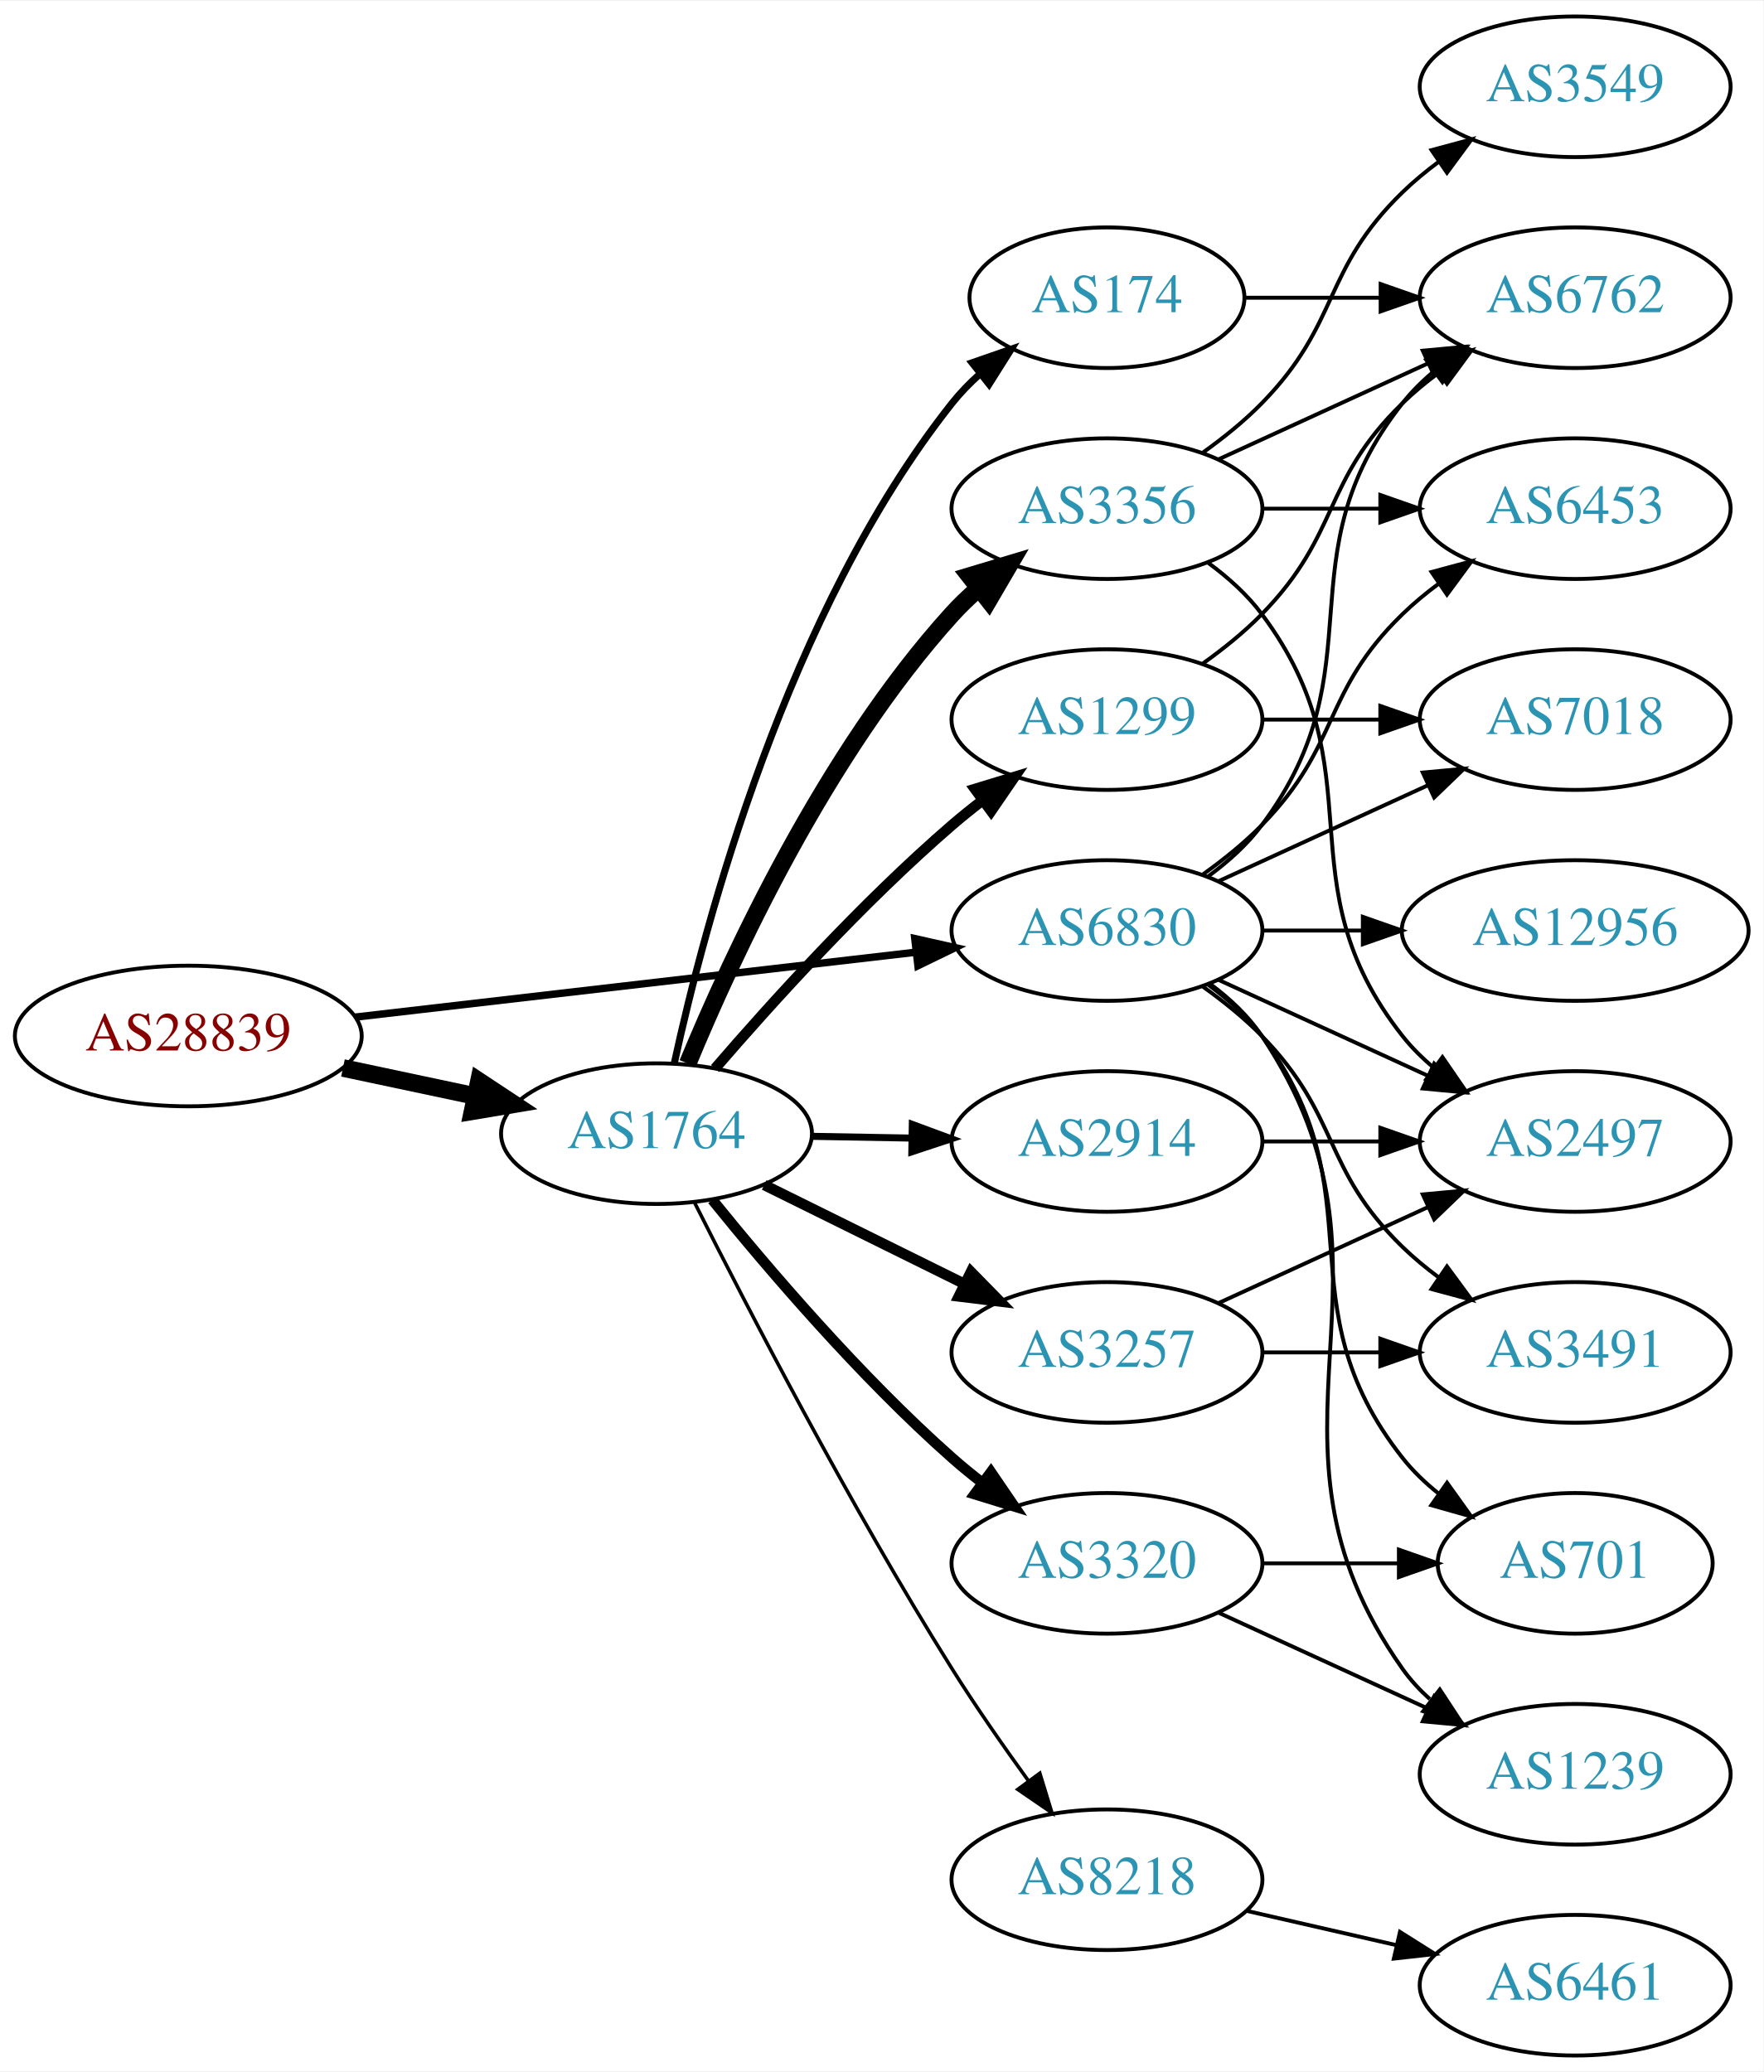
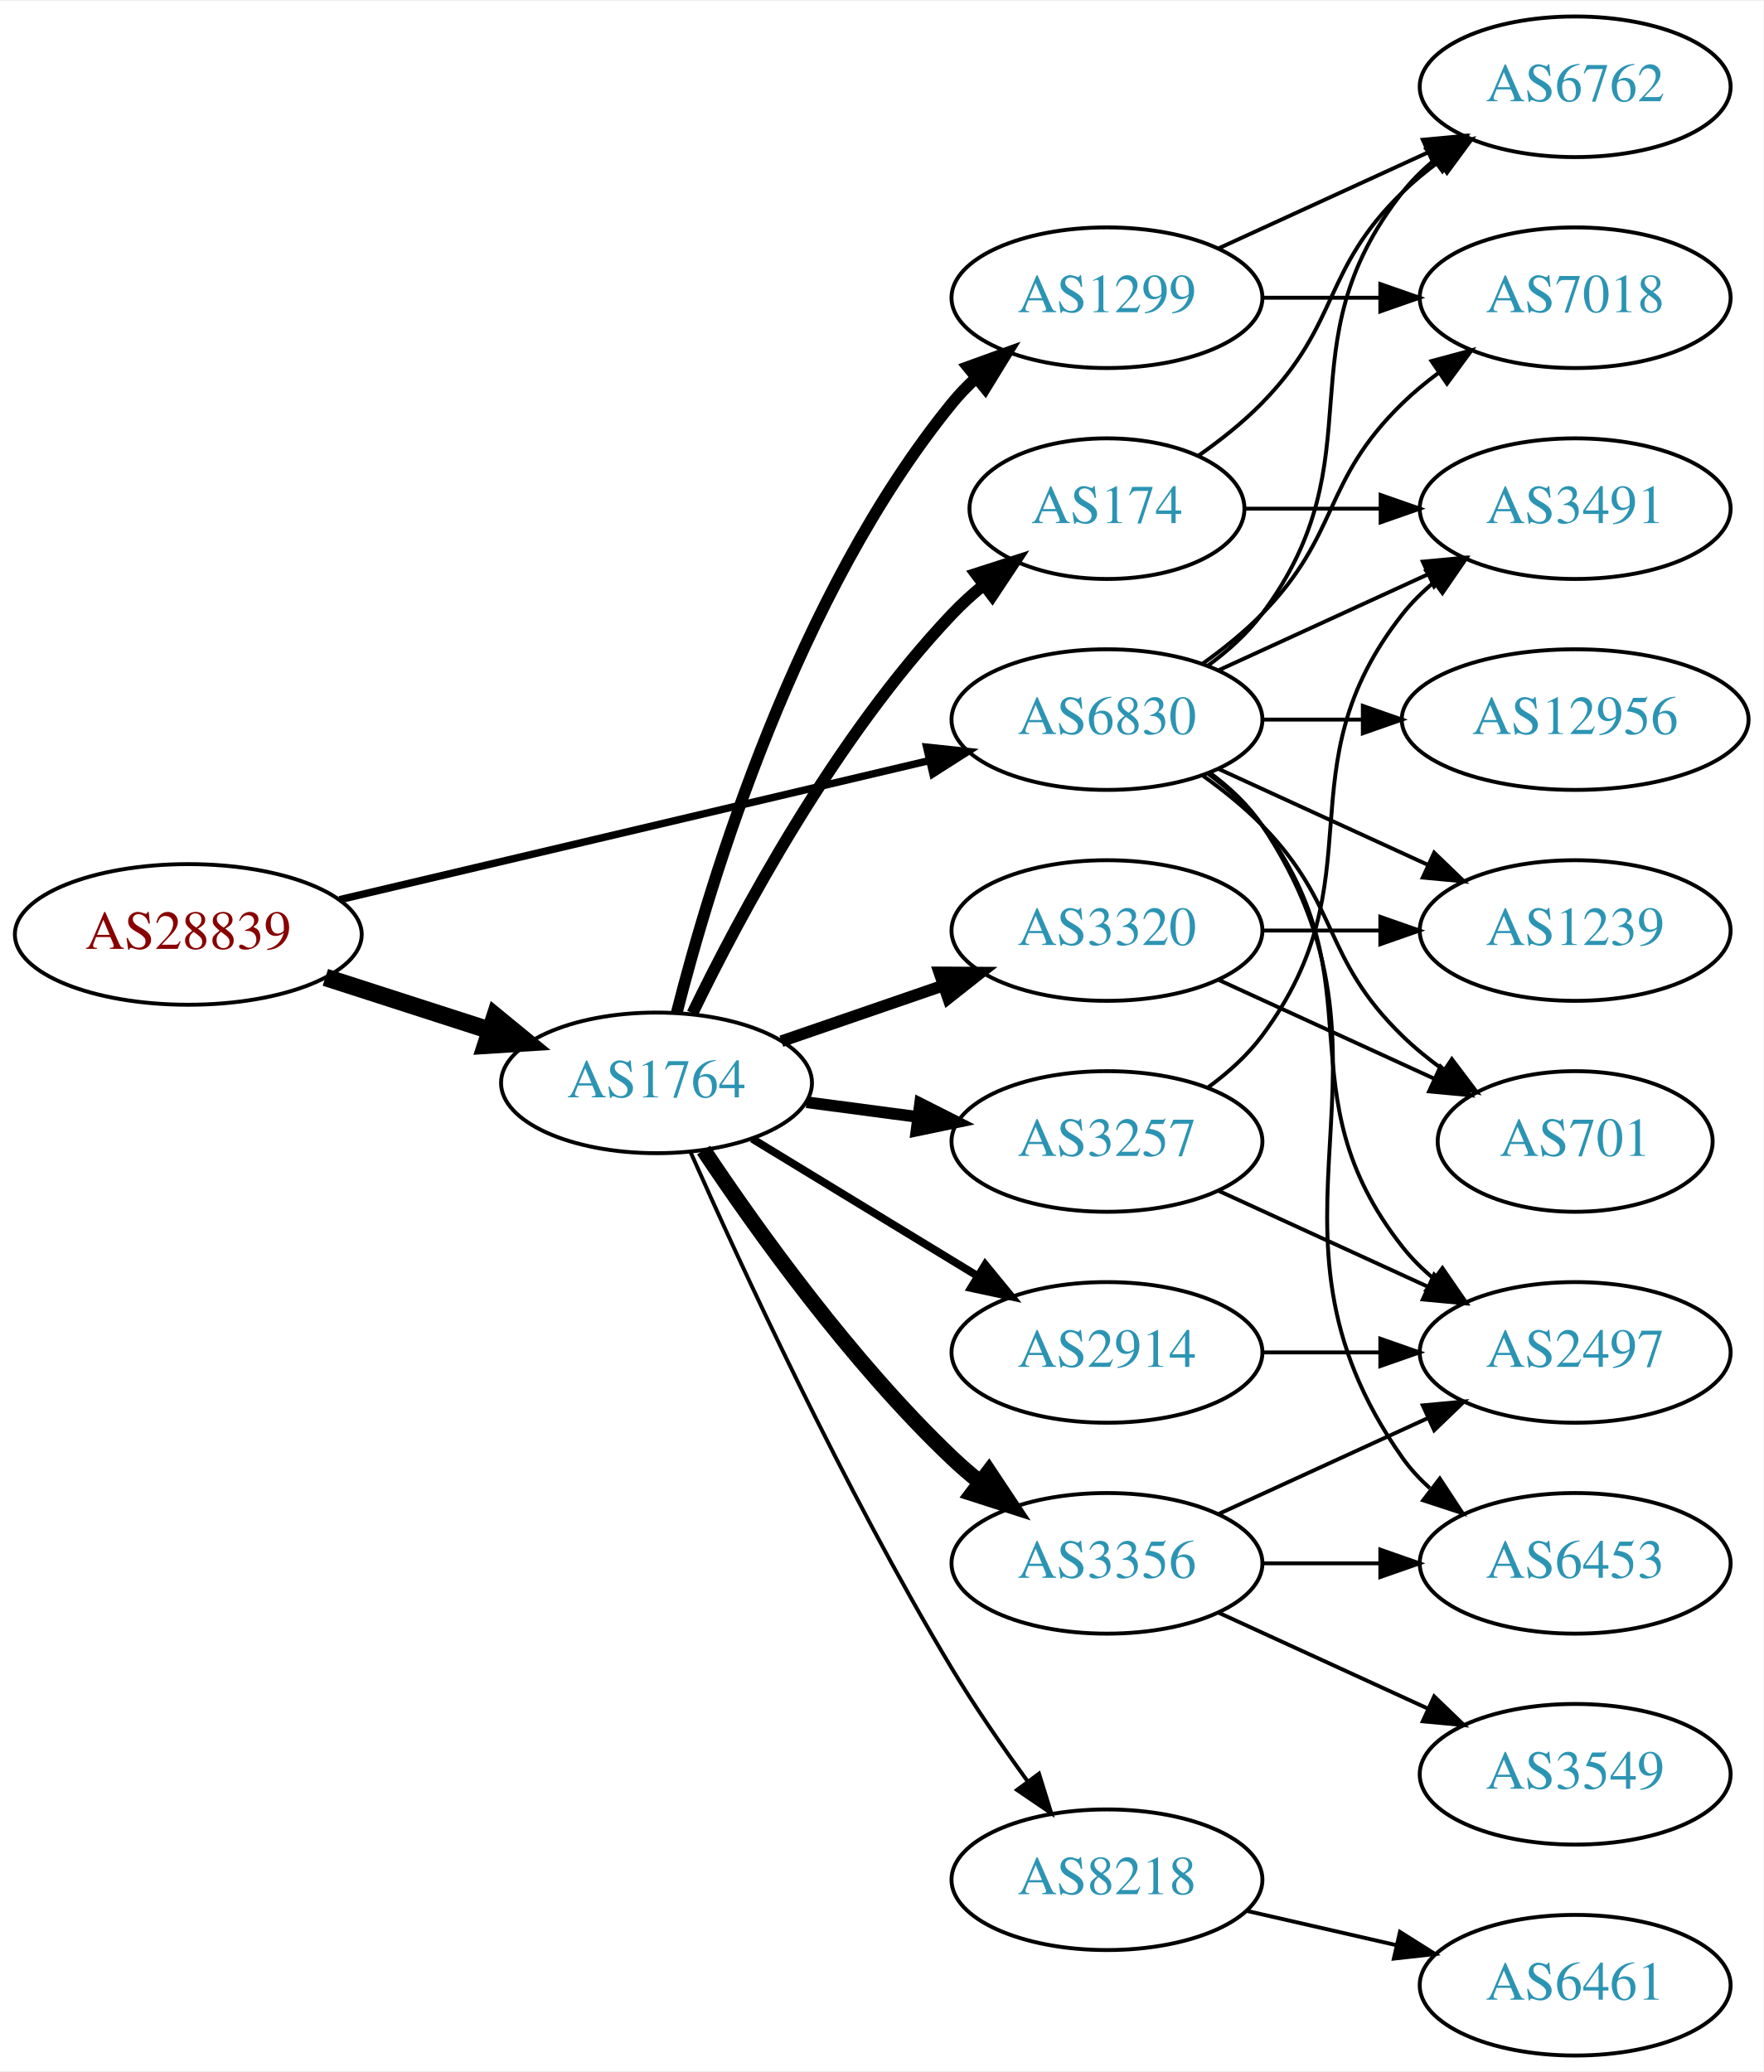
<svg xmlns="http://www.w3.org/2000/svg" xmlns:xlink="http://www.w3.org/1999/xlink" width="451pt" height="530pt" viewBox="0.00 0.00 451.37 530.00">
  <g id="graph0" class="graph" transform="scale(1 1) rotate(0) translate(4 526)">
    <polygon fill="white" stroke="none" points="-4,4 -4,-526 447.37,-526 447.37,4 -4,4" />
    <g id="node1" class="node">
      <g id="a_node1">
        <a xlink:href="/asn/28839" xlink:title="AS28839 ~ ASN-UNOV [AT]">
-           <ellipse fill="#ffffff" stroke="black" cx="44.196" cy="-261" rx="44.393" ry="18" />
-           <text text-anchor="middle" x="44.196" y="-257.3" font-family="Times,serif" font-size="14.00" fill="#880000">AS28839</text>
+           <ellipse fill="#ffffff" stroke="black" cx="44.196" cy="-287" rx="44.393" ry="18" />
+           <text text-anchor="middle" x="44.196" y="-283.3" font-family="Times,serif" font-size="14.00" fill="#880000">AS28839</text>
        </a>
      </g>
    </g>
    <g id="node2" class="node">
      <g id="a_node2">
        <a xlink:href="/asn/1764" xlink:title="AS1764 ~ NEXTLAYER-AS [AT]">
-           <ellipse fill="#ffffff" stroke="black" cx="164.039" cy="-236" rx="39.794" ry="18" />
-           <text text-anchor="middle" x="164.039" y="-232.3" font-family="Times,serif" font-size="14.00" fill="#2c94b3">AS1764</text>
+           <ellipse fill="#ffffff" stroke="black" cx="164.039" cy="-249" rx="39.794" ry="18" />
+           <text text-anchor="middle" x="164.039" y="-245.3" font-family="Times,serif" font-size="14.00" fill="#2c94b3">AS1764</text>
        </a>
      </g>
    </g>
    <g id="edge1" class="edge">
-       <path fill="none" stroke="black" stroke-width="4.5" d="M83.782,-252.814C94.575,-250.524 106.404,-248.015 117.556,-245.649" />
-       <polygon fill="black" stroke="black" stroke-width="4.5" points="118.592,-249.454 127.557,-243.527 116.958,-241.751 118.592,-249.454" />
+       <path fill="none" stroke="black" stroke-width="4.5" d="M79.281,-276.009C92.409,-271.776 107.55,-266.893 121.318,-262.454" />
+       <polygon fill="black" stroke="black" stroke-width="4.5" points="122.743,-266.131 131.052,-259.315 120.326,-258.636 122.743,-266.131" />
    </g>
    <g id="node3" class="node">
      <g id="a_node3">
        <a xlink:href="/asn/6830" xlink:title="AS6830 ~ LGI-UPC [AT]">
-           <ellipse fill="#ffffff" stroke="black" cx="279.332" cy="-288" rx="39.794" ry="18" />
-           <text text-anchor="middle" x="279.332" y="-284.3" font-family="Times,serif" font-size="14.00" fill="#2c94b3">AS6830</text>
+           <ellipse fill="#ffffff" stroke="black" cx="279.332" cy="-342" rx="39.794" ry="18" />
+           <text text-anchor="middle" x="279.332" y="-338.3" font-family="Times,serif" font-size="14.00" fill="#2c94b3">AS6830</text>
        </a>
      </g>
    </g>
    <g id="edge2" class="edge">
-       <path fill="none" stroke="black" stroke-width="1.895" d="M86.876,-265.827C127.168,-270.493 188.16,-277.557 230.431,-282.453" />
-       <polygon fill="black" stroke="black" stroke-width="1.895" points="230.147,-285.943 240.483,-283.617 230.952,-278.989 230.147,-285.943" />
+       <path fill="none" stroke="black" stroke-width="1.895" d="M82.912,-295.898C124.16,-305.629 190.206,-321.21 233.925,-331.524" />
+       <polygon fill="black" stroke="black" stroke-width="1.895" points="233.177,-334.943 243.713,-333.833 234.784,-328.13 233.177,-334.943" />
    </g>
    <g id="node4" class="node">
      <g id="a_node4">
-         <a xlink:href="/asn/174" xlink:title="AS174 ~ Cogent Communications [US]">
-           <ellipse fill="#ffffff" stroke="black" cx="279.332" cy="-450" rx="35.194" ry="18" />
-           <text text-anchor="middle" x="279.332" y="-446.3" font-family="Times,serif" font-size="14.00" fill="#2c94b3">AS174</text>
+         <a xlink:href="/asn/1299" xlink:title="AS1299 ~ Telia Carrier [EU]">
+           <ellipse fill="#ffffff" stroke="black" cx="279.332" cy="-450" rx="39.794" ry="18" />
+           <text text-anchor="middle" x="279.332" y="-446.3" font-family="Times,serif" font-size="14.00" fill="#2c94b3">AS1299</text>
        </a>
      </g>
    </g>
    <g id="edge3" class="edge">
-       <path fill="none" stroke="black" stroke-width="1.8" d="M168.579,-253.967C176.3,-289.458 197.443,-369.724 239.685,-423 241.77,-425.629 244.178,-428.109 246.753,-430.42" />
-       <polygon fill="black" stroke="black" stroke-width="1.8" points="244.811,-433.347 254.819,-436.824 249.164,-427.865 244.811,-433.347" />
+       <path fill="none" stroke="black" stroke-width="3" d="M169.233,-267.009C177.778,-300.65 199.848,-374.05 239.685,-423 241.526,-425.262 243.602,-427.416 245.814,-429.451" />
+       <polygon fill="black" stroke="black" stroke-width="3" points="243.742,-432.277 253.705,-435.882 248.164,-426.851 243.742,-432.277" />
    </g>
    <g id="node5" class="node">
      <g id="a_node5">
+         <a xlink:href="/asn/3257" xlink:title="AS3257 ~ GTT [DE]">
+           <ellipse fill="#ffffff" stroke="black" cx="279.332" cy="-234" rx="39.794" ry="18" />
+           <text text-anchor="middle" x="279.332" y="-230.3" font-family="Times,serif" font-size="14.00" fill="#2c94b3">AS3257</text>
+         </a>
+       </g>
+     </g>
+     <g id="edge4" class="edge">
+       <path fill="none" stroke="black" stroke-width="3" d="M202.449,-244.047C211.537,-242.844 221.374,-241.541 230.859,-240.285" />
+       <polygon fill="black" stroke="black" stroke-width="3" points="231.506,-243.73 240.961,-238.948 230.588,-236.791 231.506,-243.73" />
+     </g>
+     <g id="node6" class="node">
+       <g id="a_node6">
+         <a xlink:href="/asn/2914" xlink:title="AS2914 ~ NTT America, Inc. [US]">
+           <ellipse fill="#ffffff" stroke="black" cx="279.332" cy="-180" rx="39.794" ry="18" />
+           <text text-anchor="middle" x="279.332" y="-176.3" font-family="Times,serif" font-size="14.00" fill="#2c94b3">AS2914</text>
+         </a>
+       </g>
+     </g>
+     <g id="edge5" class="edge">
+       <path fill="none" stroke="black" stroke-width="2" d="M188.513,-234.703C205.223,-224.526 227.878,-210.728 246.255,-199.536" />
+       <polygon fill="black" stroke="black" stroke-width="2" points="248.167,-202.469 254.887,-194.279 244.526,-196.491 248.167,-202.469" />
+     </g>
+     <g id="node7" class="node">
+       <g id="a_node7">
+         <a xlink:href="/asn/3356" xlink:title="AS3356 ~ Level 3 Parent, LLC [US]">
+           <ellipse fill="#ffffff" stroke="black" cx="279.332" cy="-126" rx="39.794" ry="18" />
+           <text text-anchor="middle" x="279.332" y="-122.3" font-family="Times,serif" font-size="14.00" fill="#2c94b3">AS3356</text>
+         </a>
+       </g>
+     </g>
+     <g id="edge6" class="edge">
+       <path fill="none" stroke="black" stroke-width="4" d="M176.081,-231.789C189.573,-211.542 213.82,-177.577 239.685,-153 241.855,-150.939 244.193,-148.915 246.607,-146.961" />
+       <polygon fill="black" stroke="black" stroke-width="4" points="249.112,-149.455 254.974,-140.63 244.888,-143.873 249.112,-149.455" />
+     </g>
+     <g id="node8" class="node">
+       <g id="a_node8">
+         <a xlink:href="/asn/3320" xlink:title="AS3320 ~ DTAG [DE]">
+           <ellipse fill="#ffffff" stroke="black" cx="279.332" cy="-288" rx="39.794" ry="18" />
+           <text text-anchor="middle" x="279.332" y="-284.3" font-family="Times,serif" font-size="14.00" fill="#2c94b3">AS3320</text>
+         </a>
+       </g>
+     </g>
+     <g id="edge7" class="edge">
+       <path fill="none" stroke="black" stroke-width="3" d="M195.996,-259.657C208.755,-264.049 223.718,-269.2 237.364,-273.897" />
+       <polygon fill="black" stroke="black" stroke-width="3" points="236.423,-277.275 247.018,-277.22 238.701,-270.656 236.423,-277.275" />
+     </g>
+     <g id="node9" class="node">
+       <g id="a_node9">
        <a xlink:href="/asn/8218" xlink:title="AS8218 ~ legacy Neotelecoms [FR]">
          <ellipse fill="#ffffff" stroke="black" cx="279.332" cy="-45" rx="39.794" ry="18" />
          <text text-anchor="middle" x="279.332" y="-41.3" font-family="Times,serif" font-size="14.00" fill="#2c94b3">AS8218</text>
        </a>
      </g>
    </g>
-     <g id="edge4" class="edge">
-       <path fill="none" stroke="black" stroke-width="0.9" d="M173.8,-218.309C187.11,-191.823 213.642,-140.537 239.685,-99 245.718,-89.378 252.831,-79.164 259.299,-70.24" />
-       <polygon fill="black" stroke="black" stroke-width="0.9" points="262.15,-72.271 265.247,-62.139 256.507,-68.128 262.15,-72.271" />
-     </g>
-     <g id="node6" class="node">
-       <g id="a_node6">
-         <a xlink:href="/asn/3257" xlink:title="AS3257 ~ GTT [DE]">
-           <ellipse fill="#ffffff" stroke="black" cx="279.332" cy="-180" rx="39.794" ry="18" />
-           <text text-anchor="middle" x="279.332" y="-176.3" font-family="Times,serif" font-size="14.00" fill="#2c94b3">AS3257</text>
-         </a>
-       </g>
-     </g>
-     <g id="edge5" class="edge">
-       <path fill="none" stroke="black" stroke-width="2.7" d="M191.601,-222.87C206.8,-215.358 226.069,-205.833 242.583,-197.67" />
-       <polygon fill="black" stroke="black" stroke-width="2.7" points="244.522,-200.616 251.936,-193.047 241.42,-194.341 244.522,-200.616" />
-     </g>
-     <g id="node7" class="node">
-       <g id="a_node7">
-         <a xlink:href="/asn/2914" xlink:title="AS2914 ~ NTT America, Inc. [US]">
-           <ellipse fill="#ffffff" stroke="black" cx="279.332" cy="-234" rx="39.794" ry="18" />
-           <text text-anchor="middle" x="279.332" y="-230.3" font-family="Times,serif" font-size="14.00" fill="#2c94b3">AS2914</text>
-         </a>
-       </g>
-     </g>
-     <g id="edge6" class="edge">
-       <path fill="none" stroke="black" stroke-width="1.8" d="M203.711,-235.317C211.914,-235.172 220.678,-235.018 229.21,-234.867" />
-       <polygon fill="black" stroke="black" stroke-width="1.8" points="229.512,-238.362 239.449,-234.686 229.389,-231.364 229.512,-238.362" />
-     </g>
-     <g id="node8" class="node">
-       <g id="a_node8">
-         <a xlink:href="/asn/3356" xlink:title="AS3356 ~ Level 3 Parent, LLC [US]">
-           <ellipse fill="#ffffff" stroke="black" cx="279.332" cy="-396" rx="39.794" ry="18" />
-           <text text-anchor="middle" x="279.332" y="-392.3" font-family="Times,serif" font-size="14.00" fill="#2c94b3">AS3356</text>
-         </a>
-       </g>
-     </g>
-     <g id="edge7" class="edge">
-       <path fill="none" stroke="black" stroke-width="4.5" d="M172.033,-253.963C183.249,-281.133 207.326,-333.29 239.685,-369 241.695,-371.218 243.918,-373.352 246.254,-375.383" />
-       <polygon fill="black" stroke="black" stroke-width="4.5" points="244.185,-378.765 254.48,-381.853 249.054,-372.576 244.185,-378.765" />
-     </g>
-     <g id="node9" class="node">
-       <g id="a_node9">
-         <a xlink:href="/asn/1299" xlink:title="AS1299 ~ Telia Carrier [EU]">
-           <ellipse fill="#ffffff" stroke="black" cx="279.332" cy="-342" rx="39.794" ry="18" />
-           <text text-anchor="middle" x="279.332" y="-338.3" font-family="Times,serif" font-size="14.00" fill="#2c94b3">AS1299</text>
-         </a>
-       </g>
-     </g>
    <g id="edge8" class="edge">
-       <path fill="none" stroke="black" stroke-width="2.7" d="M179.013,-252.677C193.381,-269.351 216.824,-295.28 239.685,-315 242.164,-317.138 244.812,-319.268 247.515,-321.339" />
-       <polygon fill="black" stroke="black" stroke-width="2.7" points="245.545,-324.234 255.679,-327.327 249.686,-318.59 245.545,-324.234" />
+       <path fill="none" stroke="black" d="M172.679,-231.428C185.318,-202.914 211.95,-145.115 239.685,-99 245.539,-89.267 252.61,-79.028 259.095,-70.114" />
+       <polygon fill="black" stroke="black" points="261.94,-72.154 265.075,-62.033 256.313,-67.99 261.94,-72.154" />
    </g>
    <g id="node10" class="node">
      <g id="a_node10">
-         <a xlink:href="/asn/3320" xlink:title="AS3320 ~ DTAG [DE]">
-           <ellipse fill="#ffffff" stroke="black" cx="279.332" cy="-126" rx="39.794" ry="18" />
-           <text text-anchor="middle" x="279.332" y="-122.3" font-family="Times,serif" font-size="14.00" fill="#2c94b3">AS3320</text>
+         <a xlink:href="/asn/174" xlink:title="AS174 ~ Cogent Communications [US]">
+           <ellipse fill="#ffffff" stroke="black" cx="279.332" cy="-396" rx="35.194" ry="18" />
+           <text text-anchor="middle" x="279.332" y="-392.3" font-family="Times,serif" font-size="14.00" fill="#2c94b3">AS174</text>
        </a>
      </g>
    </g>
    <g id="edge9" class="edge">
-       <path fill="none" stroke="black" stroke-width="2.7" d="M178.328,-219.059C192.521,-201.511 216.166,-173.798 239.685,-153 242.138,-150.831 244.767,-148.681 247.459,-146.597" />
-       <polygon fill="black" stroke="black" stroke-width="2.7" points="249.635,-149.341 255.604,-140.587 245.479,-143.708 249.635,-149.341" />
-     </g>
-     <g id="node13" class="node">
-       <g id="a_node13">
-         <a xlink:href="/asn/6453" xlink:title="AS6453 ~ TATA COMMUNICATIONS (AMERICA) INC [US]">
-           <ellipse fill="#ffffff" stroke="black" cx="399.174" cy="-396" rx="39.794" ry="18" />
-           <text text-anchor="middle" x="399.174" y="-392.3" font-family="Times,serif" font-size="14.00" fill="#2c94b3">AS6453</text>
-         </a>
-       </g>
-     </g>
-     <g id="edge23" class="edge">
-       <path fill="none" stroke="black" d="M303.926,-302.389C309.182,-306.148 314.513,-310.437 318.978,-315 339.151,-335.617 334.285,-348.906 354.978,-369 357.823,-371.763 360.997,-374.386 364.297,-376.834" />
-       <polygon fill="black" stroke="black" points="362.414,-379.786 372.645,-382.538 366.363,-374.006 362.414,-379.786" />
+       <path fill="none" stroke="black" stroke-width="3" d="M173.237,-266.805C185.287,-291.672 209.638,-337.306 239.685,-369 242.124,-371.573 244.844,-374.048 247.68,-376.384" />
+       <polygon fill="black" stroke="black" stroke-width="3" points="245.759,-379.32 255.843,-382.57 249.987,-373.741 245.759,-379.32" />
+     </g>
+     <g id="node11" class="node">
+       <g id="a_node11">
+         <a xlink:href="/asn/7018" xlink:title="AS7018 ~ AT&amp;T Services, Inc. [US]">
+           <ellipse fill="#ffffff" stroke="black" cx="399.174" cy="-450" rx="39.794" ry="18" />
+           <text text-anchor="middle" x="399.174" y="-446.3" font-family="Times,serif" font-size="14.00" fill="#2c94b3">AS7018</text>
+         </a>
+       </g>
+     </g>
+     <g id="edge28" class="edge">
+       <path fill="none" stroke="black" d="M303.926,-356.389C309.182,-360.148 314.513,-364.437 318.978,-369 339.151,-389.617 334.285,-402.906 354.978,-423 357.823,-425.763 360.997,-428.386 364.297,-430.834" />
+       <polygon fill="black" stroke="black" points="362.414,-433.786 372.645,-436.538 366.363,-428.006 362.414,-433.786" />
+     </g>
+     <g id="node12" class="node">
+       <g id="a_node12">
+         <a xlink:href="/asn/6762" xlink:title="AS6762 ~ TELECOM ITALIA SPARKLE S.p.A. [IT]">
+           <ellipse fill="#ffffff" stroke="black" cx="399.174" cy="-504" rx="39.794" ry="18" />
+           <text text-anchor="middle" x="399.174" y="-500.3" font-family="Times,serif" font-size="14.00" fill="#2c94b3">AS6762</text>
+         </a>
+       </g>
+     </g>
+     <g id="edge26" class="edge">
+       <path fill="none" stroke="black" d="M305.262,-355.882C310.338,-359.611 315.256,-364.016 318.978,-369 349.249,-409.542 323.679,-437.246 354.978,-477 357.303,-479.953 360.047,-482.67 363.006,-485.147" />
+       <polygon fill="black" stroke="black" points="361.065,-488.064 371.203,-491.145 365.199,-482.415 361.065,-488.064" />
    </g>
    <g id="node14" class="node">
      <g id="a_node14">
-         <a xlink:href="/asn/6762" xlink:title="AS6762 ~ TELECOM ITALIA SPARKLE S.p.A. [IT]">
-           <ellipse fill="#ffffff" stroke="black" cx="399.174" cy="-450" rx="39.794" ry="18" />
-           <text text-anchor="middle" x="399.174" y="-446.3" font-family="Times,serif" font-size="14.00" fill="#2c94b3">AS6762</text>
-         </a>
-       </g>
-     </g>
-     <g id="edge24" class="edge">
-       <path fill="none" stroke="black" d="M305.262,-301.882C310.338,-305.611 315.256,-310.016 318.978,-315 349.249,-355.542 323.679,-383.246 354.978,-423 357.303,-425.953 360.047,-428.67 363.006,-431.147" />
-       <polygon fill="black" stroke="black" points="361.065,-434.064 371.203,-437.145 365.199,-428.415 361.065,-434.064" />
+         <a xlink:href="/asn/6453" xlink:title="AS6453 ~ TATA COMMUNICATIONS (AMERICA) INC [US]">
+           <ellipse fill="#ffffff" stroke="black" cx="399.174" cy="-126" rx="39.794" ry="18" />
+           <text text-anchor="middle" x="399.174" y="-122.3" font-family="Times,serif" font-size="14.00" fill="#2c94b3">AS6453</text>
+         </a>
+       </g>
+     </g>
+     <g id="edge25" class="edge">
+       <path fill="none" stroke="black" d="M305.651,-328.393C310.707,-324.649 315.518,-320.169 318.978,-315 360.003,-253.706 312.399,-213.225 354.978,-153 356.969,-150.184 359.356,-147.599 361.972,-145.24" />
+       <polygon fill="black" stroke="black" points="364.525,-147.694 370.34,-138.838 360.271,-142.135 364.525,-147.694" />
    </g>
    <g id="node15" class="node">
      <g id="a_node15">
        <a xlink:href="/asn/2497" xlink:title="AS2497 ~ Internet Initiative Japan Inc. [JP]">
-           <ellipse fill="#ffffff" stroke="black" cx="399.174" cy="-234" rx="39.794" ry="18" />
-           <text text-anchor="middle" x="399.174" y="-230.3" font-family="Times,serif" font-size="14.00" fill="#2c94b3">AS2497</text>
-         </a>
-       </g>
-     </g>
-     <g id="edge27" class="edge">
-       <path fill="none" stroke="black" d="M307.96,-275.339C323.917,-268.027 344.188,-258.739 361.471,-250.819" />
-       <polygon fill="black" stroke="black" points="363.085,-253.929 370.718,-246.581 360.169,-247.565 363.085,-253.929" />
+           <ellipse fill="#ffffff" stroke="black" cx="399.174" cy="-180" rx="39.794" ry="18" />
+           <text text-anchor="middle" x="399.174" y="-176.3" font-family="Times,serif" font-size="14.00" fill="#2c94b3">AS2497</text>
+         </a>
+       </g>
+     </g>
+     <g id="edge30" class="edge">
+       <path fill="none" stroke="black" d="M305.262,-328.118C310.338,-324.389 315.256,-319.984 318.978,-315 349.249,-274.458 323.679,-246.754 354.978,-207 357.303,-204.047 360.047,-201.33 363.006,-198.853" />
+       <polygon fill="black" stroke="black" points="365.199,-201.585 371.203,-192.855 361.065,-195.936 365.199,-201.585" />
    </g>
    <g id="node16" class="node">
      <g id="a_node16">
-         <a xlink:href="/asn/701" xlink:title="AS701 ~ UUNET [US]">
-           <ellipse fill="#ffffff" stroke="black" cx="399.174" cy="-126" rx="35.194" ry="18" />
-           <text text-anchor="middle" x="399.174" y="-122.3" font-family="Times,serif" font-size="14.00" fill="#2c94b3">AS701</text>
-         </a>
-       </g>
-     </g>
-     <g id="edge25" class="edge">
-       <path fill="none" stroke="black" d="M305.262,-274.118C310.338,-270.389 315.256,-265.984 318.978,-261 349.249,-220.458 323.679,-192.754 354.978,-153 357.625,-149.639 360.813,-146.583 364.245,-143.839" />
-       <polygon fill="black" stroke="black" points="366.383,-146.614 372.552,-138 362.358,-140.887 366.383,-146.614" />
+         <a xlink:href="/asn/1239" xlink:title="AS1239 ~ Sprint [US]">
+           <ellipse fill="#ffffff" stroke="black" cx="399.174" cy="-288" rx="39.794" ry="18" />
+           <text text-anchor="middle" x="399.174" y="-284.3" font-family="Times,serif" font-size="14.00" fill="#2c94b3">AS1239</text>
+         </a>
+       </g>
+     </g>
+     <g id="edge29" class="edge">
+       <path fill="none" stroke="black" d="M307.96,-329.339C323.917,-322.027 344.188,-312.739 361.471,-304.819" />
+       <polygon fill="black" stroke="black" points="363.085,-307.929 370.718,-300.581 360.169,-301.565 363.085,-307.929" />
    </g>
    <g id="node17" class="node">
      <g id="a_node17">
-         <a xlink:href="/asn/1239" xlink:title="AS1239 ~ Sprint [US]">
-           <ellipse fill="#ffffff" stroke="black" cx="399.174" cy="-72" rx="39.794" ry="18" />
-           <text text-anchor="middle" x="399.174" y="-68.3" font-family="Times,serif" font-size="14.00" fill="#2c94b3">AS1239</text>
-         </a>
-       </g>
-     </g>
-     <g id="edge28" class="edge">
-       <path fill="none" stroke="black" d="M305.651,-274.393C310.707,-270.649 315.518,-266.169 318.978,-261 360.003,-199.706 312.399,-159.225 354.978,-99 356.969,-96.184 359.356,-93.599 361.972,-91.24" />
-       <polygon fill="black" stroke="black" points="364.525,-93.694 370.34,-84.838 360.271,-88.135 364.525,-93.694" />
-     </g>
-     <g id="node18" class="node">
-       <g id="a_node18">
-         <a xlink:href="/asn/7018" xlink:title="AS7018 ~ AT&amp;T Services, Inc. [US]">
-           <ellipse fill="#ffffff" stroke="black" cx="399.174" cy="-342" rx="39.794" ry="18" />
-           <text text-anchor="middle" x="399.174" y="-338.3" font-family="Times,serif" font-size="14.00" fill="#2c94b3">AS7018</text>
-         </a>
-       </g>
-     </g>
-     <g id="edge30" class="edge">
-       <path fill="none" stroke="black" d="M307.96,-300.661C323.917,-307.973 344.188,-317.261 361.471,-325.181" />
-       <polygon fill="black" stroke="black" points="360.169,-328.435 370.718,-329.419 363.085,-322.071 360.169,-328.435" />
+         <a xlink:href="/asn/701" xlink:title="AS701 ~ UUNET [US]">
+           <ellipse fill="#ffffff" stroke="black" cx="399.174" cy="-234" rx="35.194" ry="18" />
+           <text text-anchor="middle" x="399.174" y="-230.3" font-family="Times,serif" font-size="14.00" fill="#2c94b3">AS701</text>
+         </a>
+       </g>
+     </g>
+     <g id="edge23" class="edge">
+       <path fill="none" stroke="black" d="M303.926,-327.611C309.182,-323.852 314.513,-319.563 318.978,-315 339.151,-294.383 334.285,-281.094 354.978,-261 358.206,-257.866 361.857,-254.911 365.635,-252.188" />
+       <polygon fill="black" stroke="black" points="367.614,-255.075 373.995,-246.617 363.732,-249.25 367.614,-255.075" />
    </g>
    <g id="node19" class="node">
      <g id="a_node19">
        <a xlink:href="/asn/3491" xlink:title="AS3491 ~ PCCW Global, Inc. [US]">
-           <ellipse fill="#ffffff" stroke="black" cx="399.174" cy="-180" rx="39.794" ry="18" />
-           <text text-anchor="middle" x="399.174" y="-176.3" font-family="Times,serif" font-size="14.00" fill="#2c94b3">AS3491</text>
-         </a>
-       </g>
-     </g>
-     <g id="edge26" class="edge">
-       <path fill="none" stroke="black" d="M303.926,-273.611C309.182,-269.852 314.513,-265.563 318.978,-261 339.151,-240.383 334.285,-227.094 354.978,-207 357.823,-204.237 360.997,-201.614 364.297,-199.166" />
-       <polygon fill="black" stroke="black" points="366.363,-201.994 372.645,-193.462 362.414,-196.214 366.363,-201.994" />
+           <ellipse fill="#ffffff" stroke="black" cx="399.174" cy="-396" rx="39.794" ry="18" />
+           <text text-anchor="middle" x="399.174" y="-392.3" font-family="Times,serif" font-size="14.00" fill="#2c94b3">AS3491</text>
+         </a>
+       </g>
+     </g>
+     <g id="edge27" class="edge">
+       <path fill="none" stroke="black" d="M307.96,-354.661C323.917,-361.973 344.188,-371.261 361.471,-379.181" />
+       <polygon fill="black" stroke="black" points="360.169,-382.435 370.718,-383.419 363.085,-376.071 360.169,-382.435" />
    </g>
    <g id="node20" class="node">
      <g id="a_node20">
        <a xlink:href="/asn/12956" xlink:title="AS12956 ~ TELXIUS [ES]">
-           <ellipse fill="#ffffff" stroke="black" cx="399.174" cy="-288" rx="44.393" ry="18" />
-           <text text-anchor="middle" x="399.174" y="-284.3" font-family="Times,serif" font-size="14.00" fill="#2c94b3">AS12956</text>
-         </a>
-       </g>
-     </g>
-     <g id="edge29" class="edge">
-       <path fill="none" stroke="black" d="M319.244,-288C327.347,-288 336.022,-288 344.548,-288" />
-       <polygon fill="black" stroke="black" points="344.826,-291.5 354.826,-288 344.826,-284.5 344.826,-291.5" />
+           <ellipse fill="#ffffff" stroke="black" cx="399.174" cy="-342" rx="44.393" ry="18" />
+           <text text-anchor="middle" x="399.174" y="-338.3" font-family="Times,serif" font-size="14.00" fill="#2c94b3">AS12956</text>
+         </a>
+       </g>
+     </g>
+     <g id="edge24" class="edge">
+       <path fill="none" stroke="black" d="M319.244,-342C327.347,-342 336.022,-342 344.548,-342" />
+       <polygon fill="black" stroke="black" points="344.826,-345.5 354.826,-342 344.826,-338.5 344.826,-345.5" />
+     </g>
+     <g id="edge10" class="edge">
+       <path fill="none" stroke="black" d="M319.244,-450C328.798,-450 339.147,-450 349.11,-450" />
+       <polygon fill="black" stroke="black" points="349.302,-453.5 359.302,-450 349.302,-446.5 349.302,-453.5" />
+     </g>
+     <g id="edge11" class="edge">
+       <path fill="none" stroke="black" d="M307.96,-462.661C323.917,-469.973 344.188,-479.261 361.471,-487.181" />
+       <polygon fill="black" stroke="black" points="360.169,-490.435 370.718,-491.419 363.085,-484.071 360.169,-490.435" />
    </g>
    <g id="edge19" class="edge">
-       <path fill="none" stroke="black" d="M314.733,-450C325.557,-450 337.725,-450 349.352,-450" />
-       <polygon fill="black" stroke="black" points="349.383,-453.5 359.383,-450 349.383,-446.5 349.383,-453.5" />
-     </g>
-     <g id="node11" class="node">
-       <g id="a_node11">
+       <path fill="none" stroke="black" d="M307.96,-221.339C323.917,-214.027 344.188,-204.739 361.471,-196.819" />
+       <polygon fill="black" stroke="black" points="363.085,-199.929 370.718,-192.581 360.169,-193.565 363.085,-199.929" />
+     </g>
+     <g id="edge18" class="edge">
+       <path fill="none" stroke="black" d="M305.262,-247.882C310.338,-251.611 315.256,-256.016 318.978,-261 349.249,-301.542 323.679,-329.246 354.978,-369 357.303,-371.953 360.047,-374.67 363.006,-377.147" />
+       <polygon fill="black" stroke="black" points="361.065,-380.064 371.203,-383.145 365.199,-374.415 361.065,-380.064" />
+     </g>
+     <g id="edge22" class="edge">
+       <path fill="none" stroke="black" d="M319.244,-180C328.798,-180 339.147,-180 349.11,-180" />
+       <polygon fill="black" stroke="black" points="349.302,-183.5 359.302,-180 349.302,-176.5 349.302,-183.5" />
+     </g>
+     <g id="node13" class="node">
+       <g id="a_node13">
+         <a xlink:href="/asn/3549" xlink:title="AS3549 ~ Level 3 Parent, LLC [US]">
+           <ellipse fill="#ffffff" stroke="black" cx="399.174" cy="-72" rx="39.794" ry="18" />
+           <text text-anchor="middle" x="399.174" y="-68.3" font-family="Times,serif" font-size="14.00" fill="#2c94b3">AS3549</text>
+         </a>
+       </g>
+     </g>
+     <g id="edge12" class="edge">
+       <path fill="none" stroke="black" d="M307.96,-113.339C323.917,-106.027 344.188,-96.739 361.471,-88.819" />
+       <polygon fill="black" stroke="black" points="363.085,-91.929 370.718,-84.581 360.169,-85.565 363.085,-91.929" />
+     </g>
+     <g id="edge13" class="edge">
+       <path fill="none" stroke="black" d="M319.244,-126C328.798,-126 339.147,-126 349.11,-126" />
+       <polygon fill="black" stroke="black" points="349.302,-129.5 359.302,-126 349.302,-122.5 349.302,-129.5" />
+     </g>
+     <g id="edge14" class="edge">
+       <path fill="none" stroke="black" d="M307.96,-138.661C323.917,-145.973 344.188,-155.261 361.471,-163.181" />
+       <polygon fill="black" stroke="black" points="360.169,-166.435 370.718,-167.419 363.085,-160.071 360.169,-166.435" />
+     </g>
+     <g id="edge15" class="edge">
+       <path fill="none" stroke="black" d="M319.244,-288C328.798,-288 339.147,-288 349.11,-288" />
+       <polygon fill="black" stroke="black" points="349.302,-291.5 359.302,-288 349.302,-284.5 349.302,-291.5" />
+     </g>
+     <g id="edge16" class="edge">
+       <path fill="none" stroke="black" d="M307.96,-275.339C324.377,-267.817 345.358,-258.202 362.955,-250.139" />
+       <polygon fill="black" stroke="black" points="364.7,-253.189 372.332,-245.842 361.783,-246.826 364.7,-253.189" />
+     </g>
+     <g id="node18" class="node">
+       <g id="a_node18">
        <a xlink:href="/asn/6461" xlink:title="AS6461 ~ Zayo Bandwidth [US]">
          <ellipse fill="#ffffff" stroke="black" cx="399.174" cy="-18" rx="39.794" ry="18" />
          <text text-anchor="middle" x="399.174" y="-14.3" font-family="Times,serif" font-size="14.00" fill="#2c94b3">AS6461</text>
        </a>
      </g>
    </g>
-     <g id="edge10" class="edge">
+     <g id="edge17" class="edge">
      <path fill="none" stroke="black" d="M315.051,-37.045C327.051,-34.296 340.672,-31.175 353.364,-28.267" />
      <polygon fill="black" stroke="black" points="354.33,-31.636 363.296,-25.991 352.767,-24.813 354.33,-31.636" />
    </g>
    <g id="edge20" class="edge">
-       <path fill="none" stroke="black" d="M307.96,-192.661C323.917,-199.973 344.188,-209.261 361.471,-217.181" />
-       <polygon fill="black" stroke="black" points="360.169,-220.435 370.718,-221.419 363.085,-214.071 360.169,-220.435" />
+       <path fill="none" stroke="black" d="M302.714,-409.532C308.356,-413.49 314.17,-418.086 318.978,-423 339.151,-443.617 334.285,-456.906 354.978,-477 357.823,-479.763 360.997,-482.386 364.297,-484.834" />
+       <polygon fill="black" stroke="black" points="362.414,-487.786 372.645,-490.538 366.363,-482.006 362.414,-487.786" />
    </g>
    <g id="edge21" class="edge">
-       <path fill="none" stroke="black" d="M319.244,-180C328.798,-180 339.147,-180 349.11,-180" />
-       <polygon fill="black" stroke="black" points="349.302,-183.5 359.302,-180 349.302,-176.5 349.302,-183.5" />
-     </g>
-     <g id="edge22" class="edge">
-       <path fill="none" stroke="black" d="M319.244,-234C328.798,-234 339.147,-234 349.11,-234" />
-       <polygon fill="black" stroke="black" points="349.302,-237.5 359.302,-234 349.302,-230.5 349.302,-237.5" />
-     </g>
-     <g id="node12" class="node">
-       <g id="a_node12">
-         <a xlink:href="/asn/3549" xlink:title="AS3549 ~ Level 3 Parent, LLC [US]">
-           <ellipse fill="#ffffff" stroke="black" cx="399.174" cy="-504" rx="39.794" ry="18" />
-           <text text-anchor="middle" x="399.174" y="-500.3" font-family="Times,serif" font-size="14.00" fill="#2c94b3">AS3549</text>
-         </a>
-       </g>
-     </g>
-     <g id="edge11" class="edge">
-       <path fill="none" stroke="black" d="M303.926,-410.389C309.182,-414.148 314.513,-418.437 318.978,-423 339.151,-443.617 334.285,-456.906 354.978,-477 357.823,-479.763 360.997,-482.386 364.297,-484.834" />
-       <polygon fill="black" stroke="black" points="362.414,-487.786 372.645,-490.538 366.363,-482.006 362.414,-487.786" />
-     </g>
-     <g id="edge12" class="edge">
-       <path fill="none" stroke="black" d="M319.244,-396C328.798,-396 339.147,-396 349.11,-396" />
-       <polygon fill="black" stroke="black" points="349.302,-399.5 359.302,-396 349.302,-392.5 349.302,-399.5" />
-     </g>
-     <g id="edge13" class="edge">
-       <path fill="none" stroke="black" d="M307.96,-408.661C323.917,-415.973 344.188,-425.261 361.471,-433.181" />
-       <polygon fill="black" stroke="black" points="360.169,-436.435 370.718,-437.419 363.085,-430.071 360.169,-436.435" />
-     </g>
-     <g id="edge14" class="edge">
-       <path fill="none" stroke="black" d="M305.262,-382.118C310.338,-378.389 315.256,-373.984 318.978,-369 349.249,-328.458 323.679,-300.754 354.978,-261 357.303,-258.047 360.047,-255.33 363.006,-252.853" />
-       <polygon fill="black" stroke="black" points="365.199,-255.585 371.203,-246.855 361.065,-249.936 365.199,-255.585" />
-     </g>
-     <g id="edge18" class="edge">
-       <path fill="none" stroke="black" d="M303.926,-356.389C309.182,-360.148 314.513,-364.437 318.978,-369 339.151,-389.617 334.285,-402.906 354.978,-423 357.823,-425.763 360.997,-428.386 364.297,-430.834" />
-       <polygon fill="black" stroke="black" points="362.414,-433.786 372.645,-436.538 366.363,-428.006 362.414,-433.786" />
-     </g>
-     <g id="edge17" class="edge">
-       <path fill="none" stroke="black" d="M319.244,-342C328.798,-342 339.147,-342 349.11,-342" />
-       <polygon fill="black" stroke="black" points="349.302,-345.5 359.302,-342 349.302,-338.5 349.302,-345.5" />
-     </g>
-     <g id="edge15" class="edge">
-       <path fill="none" stroke="black" d="M319.244,-126C330.331,-126 342.491,-126 353.873,-126" />
-       <polygon fill="black" stroke="black" points="354.055,-129.5 364.055,-126 354.055,-122.5 354.055,-129.5" />
-     </g>
-     <g id="edge16" class="edge">
-       <path fill="none" stroke="black" d="M307.96,-113.339C323.917,-106.027 344.188,-96.739 361.471,-88.819" />
-       <polygon fill="black" stroke="black" points="363.085,-91.929 370.718,-84.581 360.169,-85.565 363.085,-91.929" />
+       <path fill="none" stroke="black" d="M314.733,-396C325.557,-396 337.725,-396 349.352,-396" />
+       <polygon fill="black" stroke="black" points="349.383,-399.5 359.383,-396 349.383,-392.5 349.383,-399.5" />
    </g>
  </g>
</svg>
